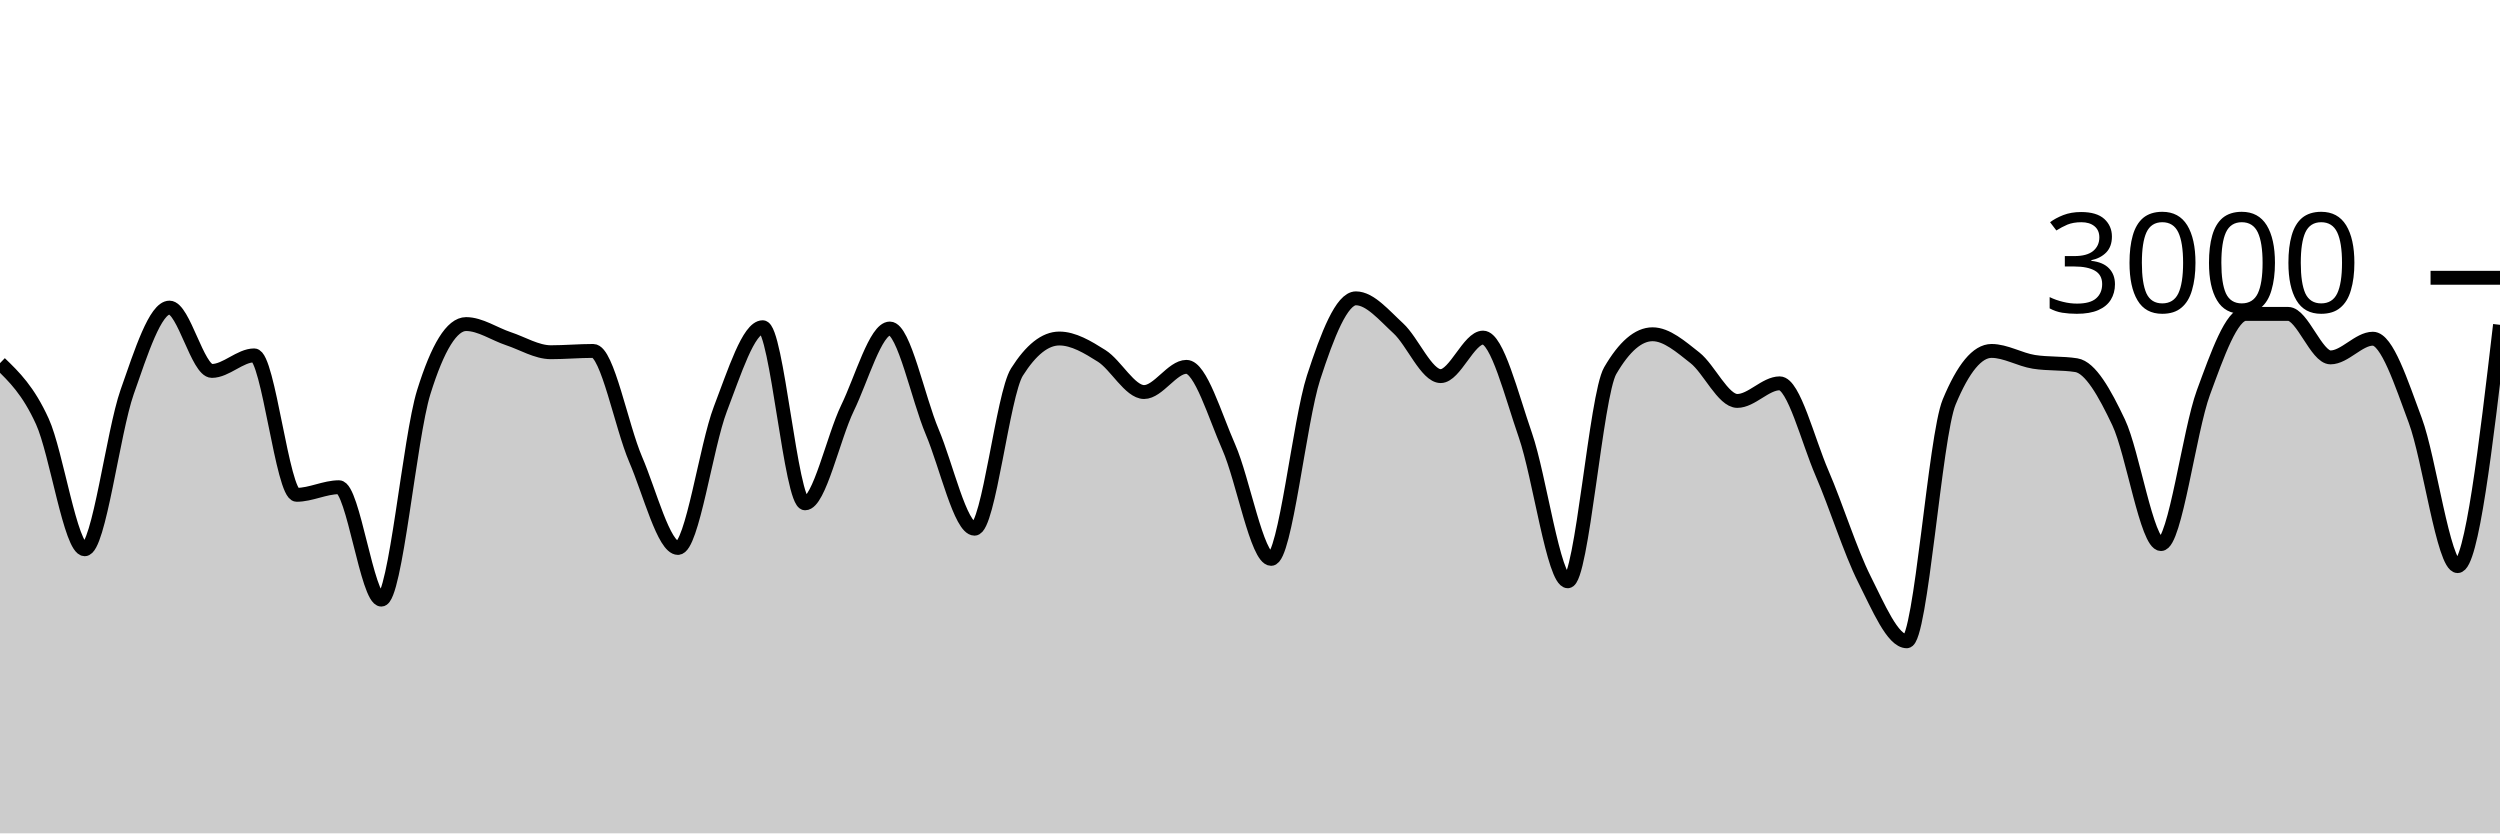
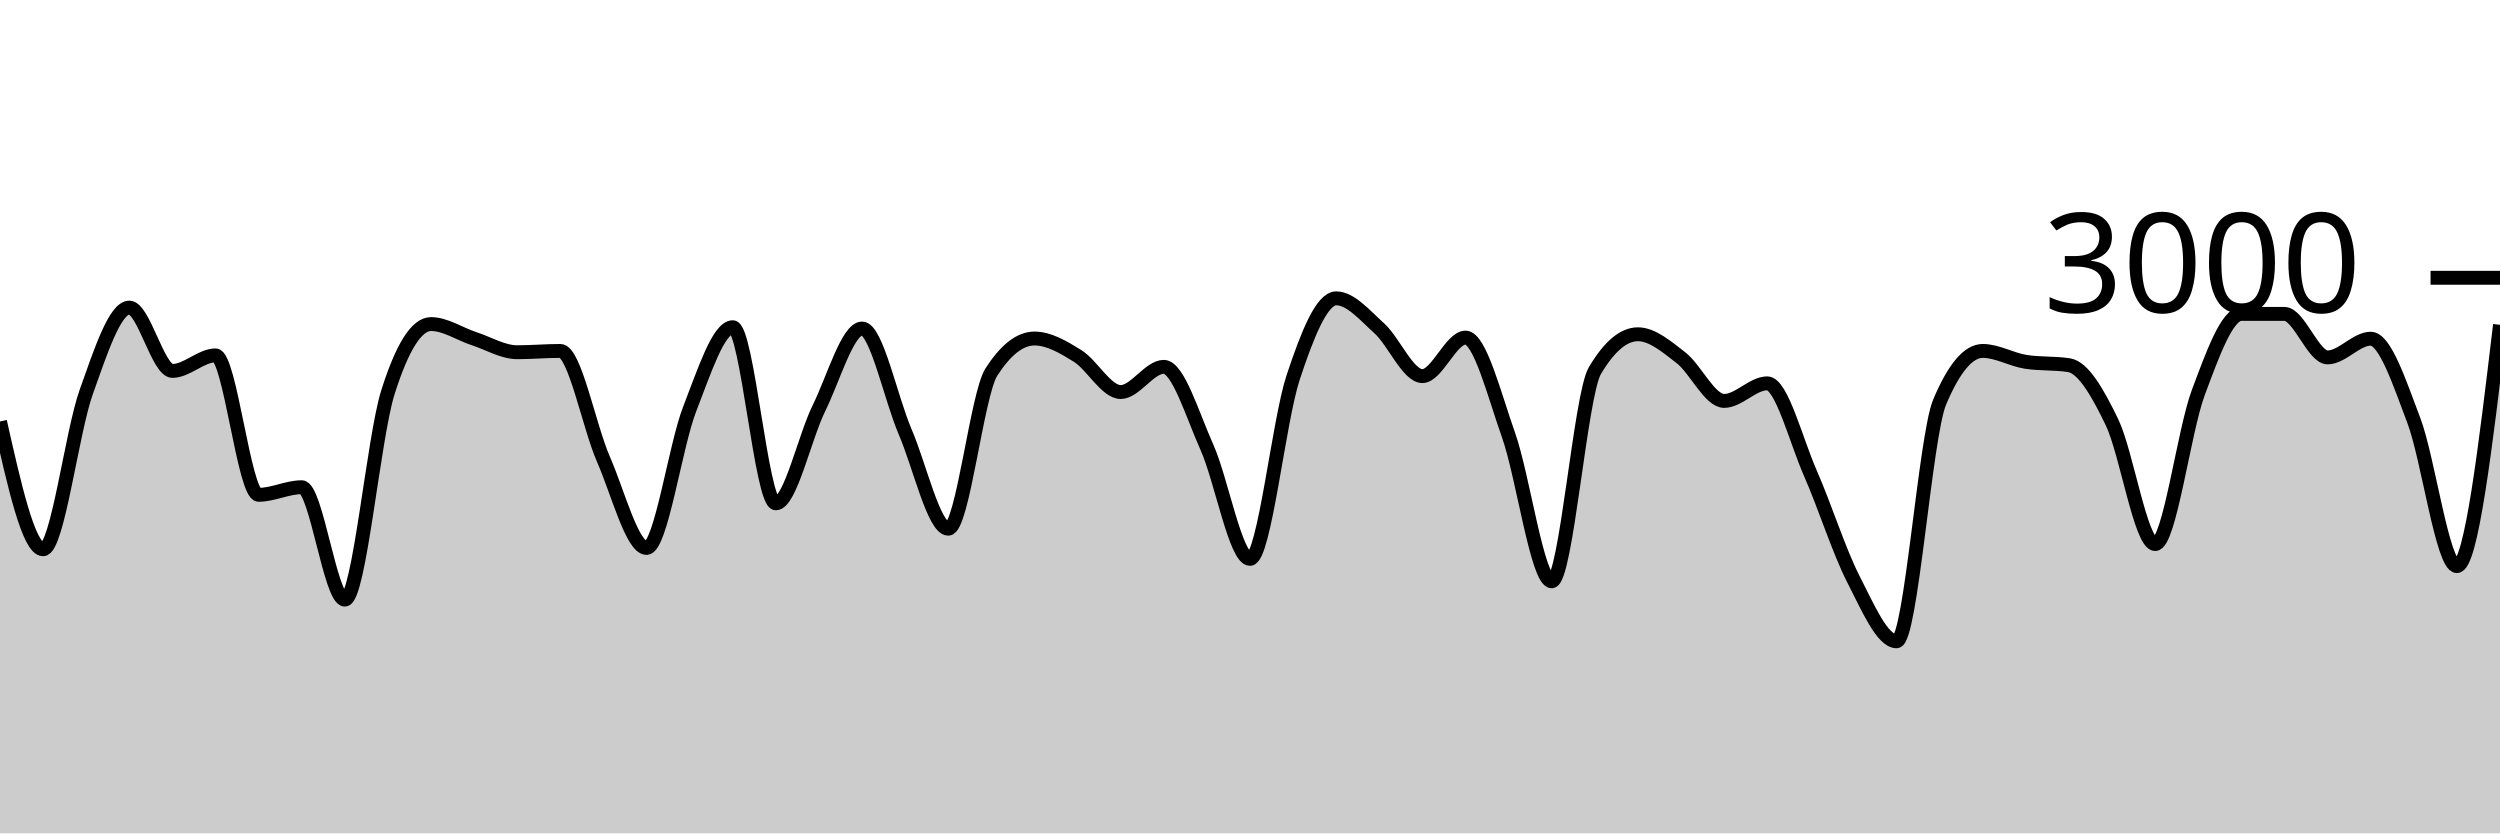
<svg xmlns="http://www.w3.org/2000/svg" viewBox="0 0 180 60">
  <g transform="translate(0,20)">
-     <path class="area" fill="rgba(0, 0, 0, 0.2)" d="M0,6.147C1.017,7.13,2.034,8.113,3.051,10.347C4.068,12.58,5.085,19.547,6.102,19.547C7.119,19.547,8.136,11.127,9.153,8.227C10.169,5.327,11.186,2.147,12.203,2.147C13.22,2.147,14.237,6.707,15.254,6.707C16.271,6.707,17.288,5.587,18.305,5.587C19.322,5.587,20.339,15.627,21.356,15.627C22.373,15.627,23.39,15.08,24.407,15.08C25.424,15.08,26.441,23.173,27.458,23.173C28.475,23.173,29.492,11.511,30.508,8.24C31.525,4.969,32.542,3.333,33.559,3.333C34.576,3.333,35.593,4.049,36.61,4.387C37.627,4.724,38.644,5.36,39.661,5.36C40.678,5.36,41.695,5.267,42.712,5.267C43.729,5.267,44.746,10.702,45.763,13.067C46.78,15.431,47.797,19.453,48.814,19.453C49.831,19.453,50.847,12.102,51.864,9.453C52.881,6.804,53.898,3.56,54.915,3.56C55.932,3.56,56.949,16.24,57.966,16.24C58.983,16.24,60,11.484,61.017,9.387C62.034,7.289,63.051,3.653,64.068,3.653C65.085,3.653,66.102,8.691,67.119,11.093C68.136,13.496,69.153,18.067,70.169,18.067C71.186,18.067,72.203,8.396,73.22,6.787C74.237,5.178,75.254,4.373,76.271,4.373C77.288,4.373,78.305,4.984,79.322,5.627C80.339,6.269,81.356,8.227,82.373,8.227C83.39,8.227,84.407,6.413,85.424,6.413C86.441,6.413,87.458,9.896,88.475,12.2C89.492,14.504,90.508,20.24,91.525,20.24C92.542,20.24,93.559,10.313,94.576,7.187C95.593,4.06,96.61,1.48,97.627,1.48C98.644,1.48,99.661,2.707,100.678,3.64C101.695,4.573,102.712,7.08,103.729,7.08C104.746,7.08,105.763,4.307,106.78,4.307C107.797,4.307,108.814,8.422,109.831,11.347C110.847,14.271,111.864,21.853,112.881,21.853C113.898,21.853,114.915,8.444,115.932,6.693C116.949,4.942,117.966,4.067,118.983,4.067C120,4.067,121.017,4.96,122.034,5.76C123.051,6.56,124.068,8.867,125.085,8.867C126.102,8.867,127.119,7.6,128.136,7.6C129.153,7.6,130.169,11.716,131.186,14.067C132.203,16.418,133.22,19.689,134.237,21.707C135.254,23.724,136.271,26.173,137.288,26.173C138.305,26.173,139.322,11.4,140.339,8.947C141.356,6.493,142.373,5.267,143.39,5.267C144.407,5.267,145.424,5.893,146.441,6.053C147.458,6.213,148.475,6.133,149.492,6.293C150.508,6.453,151.525,8.267,152.542,10.413C153.559,12.56,154.576,19.173,155.593,19.173C156.61,19.173,157.627,11.029,158.644,8.267C159.661,5.504,160.678,2.6,161.695,2.6C162.712,2.6,163.729,2.6,164.746,2.6C165.763,2.6,166.78,5.733,167.797,5.733C168.814,5.733,169.831,4.387,170.847,4.387C171.864,4.387,172.881,7.538,173.898,10.267C174.915,12.996,175.932,20.76,176.949,20.76C177.966,20.76,178.983,12.073,180,3.387L180,40C178.983,40,177.966,40,176.949,40C175.932,40,174.915,40,173.898,40C172.881,40,171.864,40,170.847,40C169.831,40,168.814,40,167.797,40C166.78,40,165.763,40,164.746,40C163.729,40,162.712,40,161.695,40C160.678,40,159.661,40,158.644,40C157.627,40,156.61,40,155.593,40C154.576,40,153.559,40,152.542,40C151.525,40,150.508,40,149.492,40C148.475,40,147.458,40,146.441,40C145.424,40,144.407,40,143.39,40C142.373,40,141.356,40,140.339,40C139.322,40,138.305,40,137.288,40C136.271,40,135.254,40,134.237,40C133.22,40,132.203,40,131.186,40C130.169,40,129.153,40,128.136,40C127.119,40,126.102,40,125.085,40C124.068,40,123.051,40,122.034,40C121.017,40,120,40,118.983,40C117.966,40,116.949,40,115.932,40C114.915,40,113.898,40,112.881,40C111.864,40,110.847,40,109.831,40C108.814,40,107.797,40,106.78,40C105.763,40,104.746,40,103.729,40C102.712,40,101.695,40,100.678,40C99.661,40,98.644,40,97.627,40C96.61,40,95.593,40,94.576,40C93.559,40,92.542,40,91.525,40C90.508,40,89.492,40,88.475,40C87.458,40,86.441,40,85.424,40C84.407,40,83.39,40,82.373,40C81.356,40,80.339,40,79.322,40C78.305,40,77.288,40,76.271,40C75.254,40,74.237,40,73.22,40C72.203,40,71.186,40,70.169,40C69.153,40,68.136,40,67.119,40C66.102,40,65.085,40,64.068,40C63.051,40,62.034,40,61.017,40C60,40,58.983,40,57.966,40C56.949,40,55.932,40,54.915,40C53.898,40,52.881,40,51.864,40C50.847,40,49.831,40,48.814,40C47.797,40,46.78,40,45.763,40C44.746,40,43.729,40,42.712,40C41.695,40,40.678,40,39.661,40C38.644,40,37.627,40,36.61,40C35.593,40,34.576,40,33.559,40C32.542,40,31.525,40,30.508,40C29.492,40,28.475,40,27.458,40C26.441,40,25.424,40,24.407,40C23.39,40,22.373,40,21.356,40C20.339,40,19.322,40,18.305,40C17.288,40,16.271,40,15.254,40C14.237,40,13.22,40,12.203,40C11.186,40,10.169,40,9.153,40C8.136,40,7.119,40,6.102,40C5.085,40,4.068,40,3.051,40C2.034,40,1.017,40,0,40Z" />
-     <path class="line" stroke="black" fill="none" d="M0,6.147C1.017,7.13,2.034,8.113,3.051,10.347C4.068,12.58,5.085,19.547,6.102,19.547C7.119,19.547,8.136,11.127,9.153,8.227C10.169,5.327,11.186,2.147,12.203,2.147C13.22,2.147,14.237,6.707,15.254,6.707C16.271,6.707,17.288,5.587,18.305,5.587C19.322,5.587,20.339,15.627,21.356,15.627C22.373,15.627,23.39,15.08,24.407,15.08C25.424,15.08,26.441,23.173,27.458,23.173C28.475,23.173,29.492,11.511,30.508,8.24C31.525,4.969,32.542,3.333,33.559,3.333C34.576,3.333,35.593,4.049,36.61,4.387C37.627,4.724,38.644,5.36,39.661,5.36C40.678,5.36,41.695,5.267,42.712,5.267C43.729,5.267,44.746,10.702,45.763,13.067C46.78,15.431,47.797,19.453,48.814,19.453C49.831,19.453,50.847,12.102,51.864,9.453C52.881,6.804,53.898,3.56,54.915,3.56C55.932,3.56,56.949,16.24,57.966,16.24C58.983,16.24,60,11.484,61.017,9.387C62.034,7.289,63.051,3.653,64.068,3.653C65.085,3.653,66.102,8.691,67.119,11.093C68.136,13.496,69.153,18.067,70.169,18.067C71.186,18.067,72.203,8.396,73.22,6.787C74.237,5.178,75.254,4.373,76.271,4.373C77.288,4.373,78.305,4.984,79.322,5.627C80.339,6.269,81.356,8.227,82.373,8.227C83.39,8.227,84.407,6.413,85.424,6.413C86.441,6.413,87.458,9.896,88.475,12.2C89.492,14.504,90.508,20.24,91.525,20.24C92.542,20.24,93.559,10.313,94.576,7.187C95.593,4.06,96.61,1.48,97.627,1.48C98.644,1.48,99.661,2.707,100.678,3.64C101.695,4.573,102.712,7.08,103.729,7.08C104.746,7.08,105.763,4.307,106.78,4.307C107.797,4.307,108.814,8.422,109.831,11.347C110.847,14.271,111.864,21.853,112.881,21.853C113.898,21.853,114.915,8.444,115.932,6.693C116.949,4.942,117.966,4.067,118.983,4.067C120,4.067,121.017,4.96,122.034,5.76C123.051,6.56,124.068,8.867,125.085,8.867C126.102,8.867,127.119,7.6,128.136,7.6C129.153,7.6,130.169,11.716,131.186,14.067C132.203,16.418,133.22,19.689,134.237,21.707C135.254,23.724,136.271,26.173,137.288,26.173C138.305,26.173,139.322,11.4,140.339,8.947C141.356,6.493,142.373,5.267,143.39,5.267C144.407,5.267,145.424,5.893,146.441,6.053C147.458,6.213,148.475,6.133,149.492,6.293C150.508,6.453,151.525,8.267,152.542,10.413C153.559,12.56,154.576,19.173,155.593,19.173C156.61,19.173,157.627,11.029,158.644,8.267C159.661,5.504,160.678,2.6,161.695,2.6C162.712,2.6,163.729,2.6,164.746,2.6C165.763,2.6,166.78,5.733,167.797,5.733C168.814,5.733,169.831,4.387,170.847,4.387C171.864,4.387,172.881,7.538,173.898,10.267C174.915,12.996,175.932,20.76,176.949,20.76C177.966,20.76,178.983,12.073,180,3.387" />
+     <path class="area" fill="rgba(0, 0, 0, 0.2)" d="M0,10.347C1.034,14.947,2.069,19.547,3.103,19.547C4.138,19.547,5.172,11.127,6.207,8.227C7.241,5.327,8.276,2.147,9.31,2.147C10.345,2.147,11.379,6.707,12.414,6.707C13.448,6.707,14.483,5.587,15.517,5.587C16.552,5.587,17.586,15.627,18.621,15.627C19.655,15.627,20.69,15.08,21.724,15.08C22.759,15.08,23.793,23.173,24.828,23.173C25.862,23.173,26.897,11.511,27.931,8.24C28.966,4.969,30,3.333,31.034,3.333C32.069,3.333,33.103,4.049,34.138,4.387C35.172,4.724,36.207,5.36,37.241,5.36C38.276,5.36,39.31,5.267,40.345,5.267C41.379,5.267,42.414,10.702,43.448,13.067C44.483,15.431,45.517,19.453,46.552,19.453C47.586,19.453,48.621,12.102,49.655,9.453C50.69,6.804,51.724,3.56,52.759,3.56C53.793,3.56,54.828,16.24,55.862,16.24C56.897,16.24,57.931,11.484,58.966,9.387C60,7.289,61.034,3.653,62.069,3.653C63.103,3.653,64.138,8.691,65.172,11.093C66.207,13.496,67.241,18.067,68.276,18.067C69.31,18.067,70.345,8.396,71.379,6.787C72.414,5.178,73.448,4.373,74.483,4.373C75.517,4.373,76.552,4.984,77.586,5.627C78.621,6.269,79.655,8.227,80.69,8.227C81.724,8.227,82.759,6.413,83.793,6.413C84.828,6.413,85.862,9.896,86.897,12.2C87.931,14.504,88.966,20.24,90,20.24C91.034,20.24,92.069,10.313,93.103,7.187C94.138,4.06,95.172,1.48,96.207,1.48C97.241,1.48,98.276,2.707,99.31,3.64C100.345,4.573,101.379,7.08,102.414,7.08C103.448,7.08,104.483,4.307,105.517,4.307C106.552,4.307,107.586,8.422,108.621,11.347C109.655,14.271,110.69,21.853,111.724,21.853C112.759,21.853,113.793,8.444,114.828,6.693C115.862,4.942,116.897,4.067,117.931,4.067C118.966,4.067,120,4.96,121.034,5.76C122.069,6.56,123.103,8.867,124.138,8.867C125.172,8.867,126.207,7.6,127.241,7.6C128.276,7.6,129.31,11.716,130.345,14.067C131.379,16.418,132.414,19.689,133.448,21.707C134.483,23.724,135.517,26.173,136.552,26.173C137.586,26.173,138.621,11.4,139.655,8.947C140.69,6.493,141.724,5.267,142.759,5.267C143.793,5.267,144.828,5.893,145.862,6.053C146.897,6.213,147.931,6.133,148.966,6.293C150,6.453,151.034,8.267,152.069,10.413C153.103,12.56,154.138,19.173,155.172,19.173C156.207,19.173,157.241,11.029,158.276,8.267C159.31,5.504,160.345,2.6,161.379,2.6C162.414,2.6,163.448,2.6,164.483,2.6C165.517,2.6,166.552,5.733,167.586,5.733C168.621,5.733,169.655,4.387,170.69,4.387C171.724,4.387,172.759,7.538,173.793,10.267C174.828,12.996,175.862,20.76,176.897,20.76C177.931,20.76,178.966,12.073,180,3.387L180,40C178.966,40,177.931,40,176.897,40C175.862,40,174.828,40,173.793,40C172.759,40,171.724,40,170.69,40C169.655,40,168.621,40,167.586,40C166.552,40,165.517,40,164.483,40C163.448,40,162.414,40,161.379,40C160.345,40,159.31,40,158.276,40C157.241,40,156.207,40,155.172,40C154.138,40,153.103,40,152.069,40C151.034,40,150,40,148.966,40C147.931,40,146.897,40,145.862,40C144.828,40,143.793,40,142.759,40C141.724,40,140.69,40,139.655,40C138.621,40,137.586,40,136.552,40C135.517,40,134.483,40,133.448,40C132.414,40,131.379,40,130.345,40C129.31,40,128.276,40,127.241,40C126.207,40,125.172,40,124.138,40C123.103,40,122.069,40,121.034,40C120,40,118.966,40,117.931,40C116.897,40,115.862,40,114.828,40C113.793,40,112.759,40,111.724,40C110.69,40,109.655,40,108.621,40C107.586,40,106.552,40,105.517,40C104.483,40,103.448,40,102.414,40C101.379,40,100.345,40,99.31,40C98.276,40,97.241,40,96.207,40C95.172,40,94.138,40,93.103,40C92.069,40,91.034,40,90,40C88.966,40,87.931,40,86.897,40C85.862,40,84.828,40,83.793,40C82.759,40,81.724,40,80.69,40C79.655,40,78.621,40,77.586,40C76.552,40,75.517,40,74.483,40C73.448,40,72.414,40,71.379,40C70.345,40,69.31,40,68.276,40C67.241,40,66.207,40,65.172,40C64.138,40,63.103,40,62.069,40C61.034,40,60,40,58.966,40C57.931,40,56.897,40,55.862,40C54.828,40,53.793,40,52.759,40C51.724,40,50.69,40,49.655,40C48.621,40,47.586,40,46.552,40C45.517,40,44.483,40,43.448,40C42.414,40,41.379,40,40.345,40C39.31,40,38.276,40,37.241,40C36.207,40,35.172,40,34.138,40C33.103,40,32.069,40,31.034,40C30,40,28.966,40,27.931,40C26.897,40,25.862,40,24.828,40C23.793,40,22.759,40,21.724,40C20.69,40,19.655,40,18.621,40C17.586,40,16.552,40,15.517,40C14.483,40,13.448,40,12.414,40C11.379,40,10.345,40,9.31,40C8.276,40,7.241,40,6.207,40C5.172,40,4.138,40,3.103,40C2.069,40,1.034,40,0,40Z" />
+     <path class="line" stroke="black" fill="none" d="M0,10.347C1.034,14.947,2.069,19.547,3.103,19.547C4.138,19.547,5.172,11.127,6.207,8.227C7.241,5.327,8.276,2.147,9.31,2.147C10.345,2.147,11.379,6.707,12.414,6.707C13.448,6.707,14.483,5.587,15.517,5.587C16.552,5.587,17.586,15.627,18.621,15.627C19.655,15.627,20.69,15.08,21.724,15.08C22.759,15.08,23.793,23.173,24.828,23.173C25.862,23.173,26.897,11.511,27.931,8.24C28.966,4.969,30,3.333,31.034,3.333C32.069,3.333,33.103,4.049,34.138,4.387C35.172,4.724,36.207,5.36,37.241,5.36C38.276,5.36,39.31,5.267,40.345,5.267C41.379,5.267,42.414,10.702,43.448,13.067C44.483,15.431,45.517,19.453,46.552,19.453C47.586,19.453,48.621,12.102,49.655,9.453C50.69,6.804,51.724,3.56,52.759,3.56C53.793,3.56,54.828,16.24,55.862,16.24C56.897,16.24,57.931,11.484,58.966,9.387C60,7.289,61.034,3.653,62.069,3.653C63.103,3.653,64.138,8.691,65.172,11.093C66.207,13.496,67.241,18.067,68.276,18.067C69.31,18.067,70.345,8.396,71.379,6.787C72.414,5.178,73.448,4.373,74.483,4.373C75.517,4.373,76.552,4.984,77.586,5.627C78.621,6.269,79.655,8.227,80.69,8.227C81.724,8.227,82.759,6.413,83.793,6.413C84.828,6.413,85.862,9.896,86.897,12.2C87.931,14.504,88.966,20.24,90,20.24C91.034,20.24,92.069,10.313,93.103,7.187C94.138,4.06,95.172,1.48,96.207,1.48C97.241,1.48,98.276,2.707,99.31,3.64C100.345,4.573,101.379,7.08,102.414,7.08C103.448,7.08,104.483,4.307,105.517,4.307C106.552,4.307,107.586,8.422,108.621,11.347C109.655,14.271,110.69,21.853,111.724,21.853C112.759,21.853,113.793,8.444,114.828,6.693C115.862,4.942,116.897,4.067,117.931,4.067C118.966,4.067,120,4.96,121.034,5.76C122.069,6.56,123.103,8.867,124.138,8.867C125.172,8.867,126.207,7.6,127.241,7.6C128.276,7.6,129.31,11.716,130.345,14.067C131.379,16.418,132.414,19.689,133.448,21.707C134.483,23.724,135.517,26.173,136.552,26.173C137.586,26.173,138.621,11.4,139.655,8.947C140.69,6.493,141.724,5.267,142.759,5.267C143.793,5.267,144.828,5.893,145.862,6.053C146.897,6.213,147.931,6.133,148.966,6.293C150,6.453,151.034,8.267,152.069,10.413C153.103,12.56,154.138,19.173,155.172,19.173C156.207,19.173,157.241,11.029,158.276,8.267C159.31,5.504,160.345,2.6,161.379,2.6C162.414,2.6,163.448,2.6,164.483,2.6C165.517,2.6,166.552,5.733,167.586,5.733C168.621,5.733,169.655,4.387,170.69,4.387C171.724,4.387,172.759,7.538,173.793,10.267C174.828,12.996,175.862,20.76,176.897,20.76C177.931,20.76,178.966,12.073,180,3.387" />
    <path class="axis-ceiling" stroke-width="1" stroke="black" fill="none" d="M175,0L180,0" />
    <text class="axis-ceiling-label" font-family="sans-serif" text-anchor="end" font-size="10px" x="170" y="2.5">3000</text>
  </g>
</svg>
